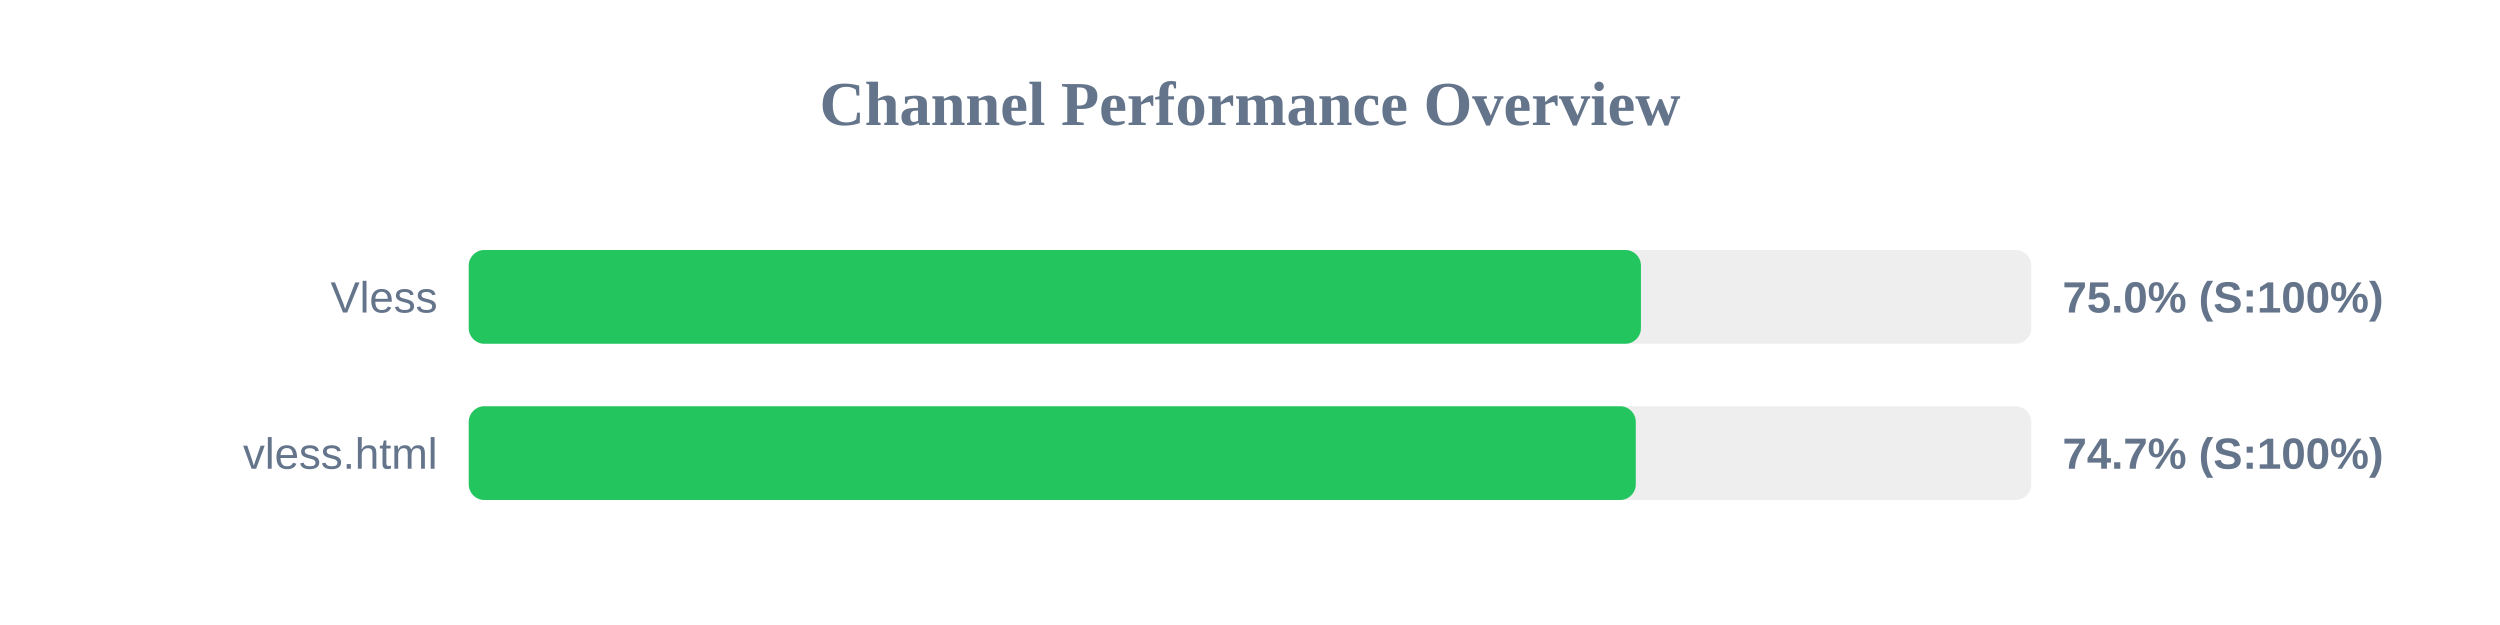
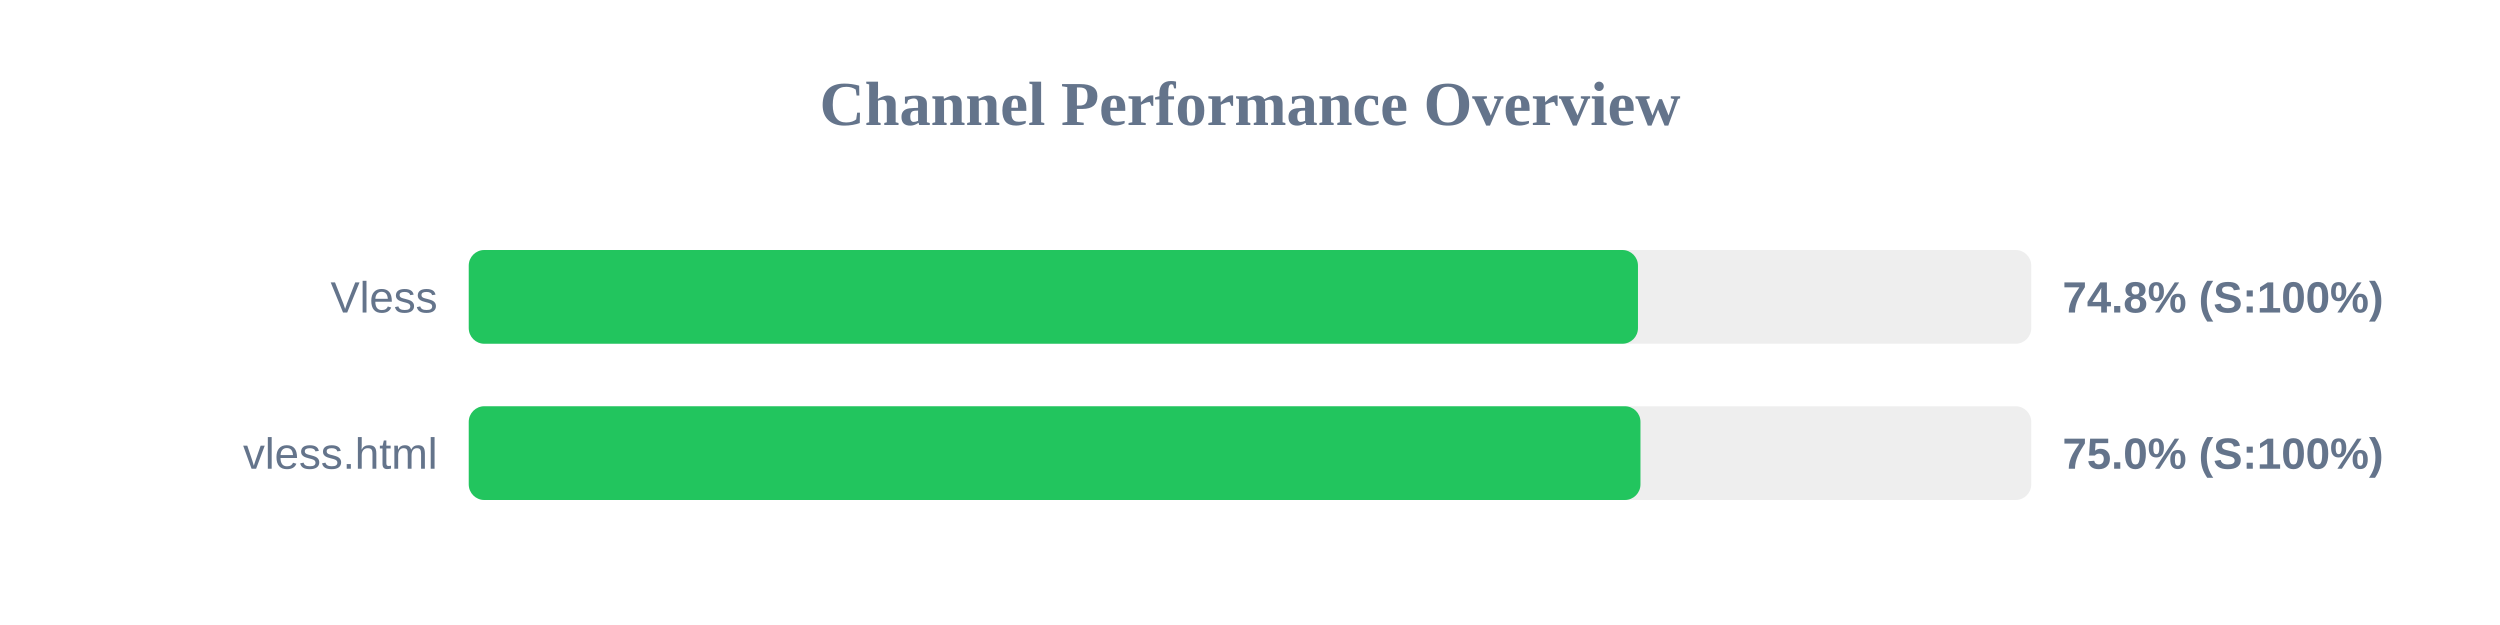
<svg xmlns="http://www.w3.org/2000/svg" width="800" height="200" version="1.1">
  <style>
        .row { font: 14px Arial; fill: #64748b; }
        .score { font: bold 14px Arial; fill: #64748b; }
    </style>
  <text x="400" y="40" text-anchor="middle" font-size="20px" font-weight="bold" fill="#64748b">Channel Performance Overview</text>
  <rect x="150" y="80" width="500" height="30" fill="#eee" rx="5" />
-   <rect x="150" y="80" width="375.1" height="30" fill="#22c55e" rx="5" />
+   <rect x="150" y="80" width="374.15" height="30" fill="#22c55e" rx="5" />
  <text x="140" y="100" text-anchor="end" class="row">Vless</text>
-   <text x="660" y="100" text-anchor="start" class="score">75.0% (S:100%)</text>
+   <text x="660" y="100" text-anchor="start" class="score">74.8% (S:100%)</text>
  <rect x="150" y="130" width="500" height="30" fill="#eee" rx="5" />
-   <rect x="150" y="130" width="373.45" height="30" fill="#22c55e" rx="5" />
+   <rect x="150" y="130" width="374.95" height="30" fill="#22c55e" rx="5" />
  <text x="140" y="150" text-anchor="end" class="row">vless.html</text>
-   <text x="660" y="150" text-anchor="start" class="score">74.7% (S:100%)</text>
+   <text x="660" y="150" text-anchor="start" class="score">75.0% (S:100%)</text>
</svg>
